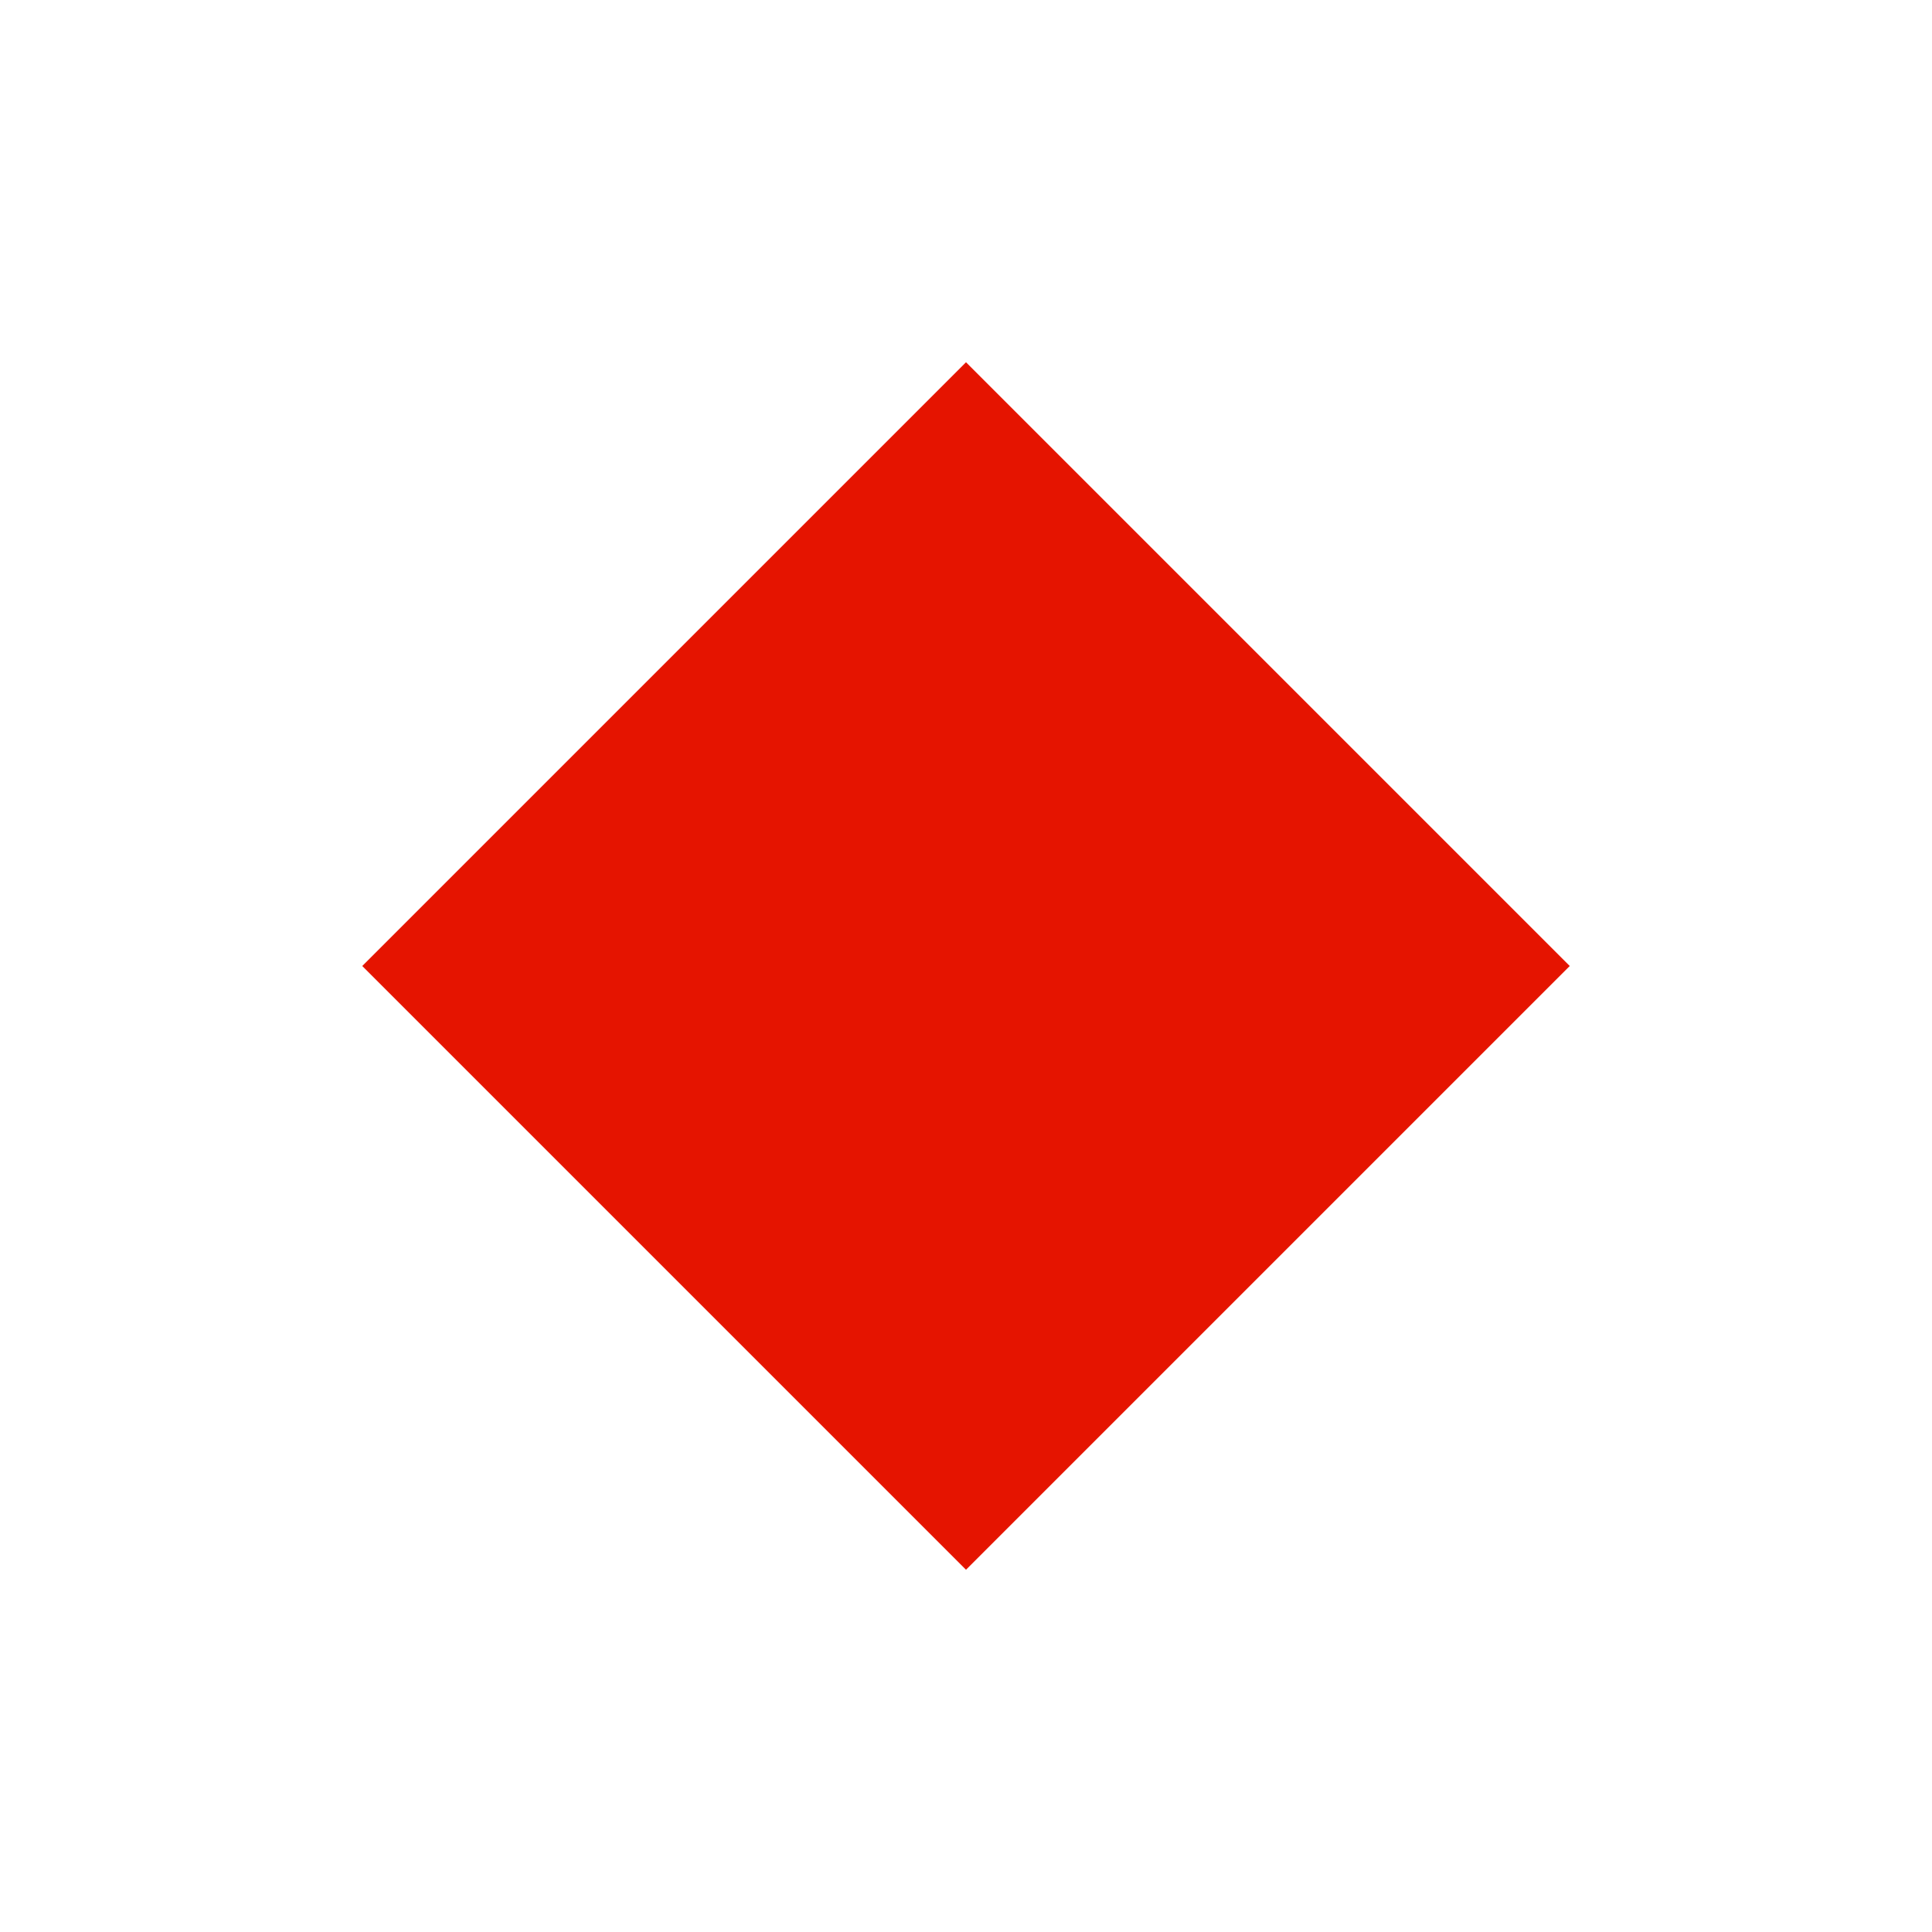
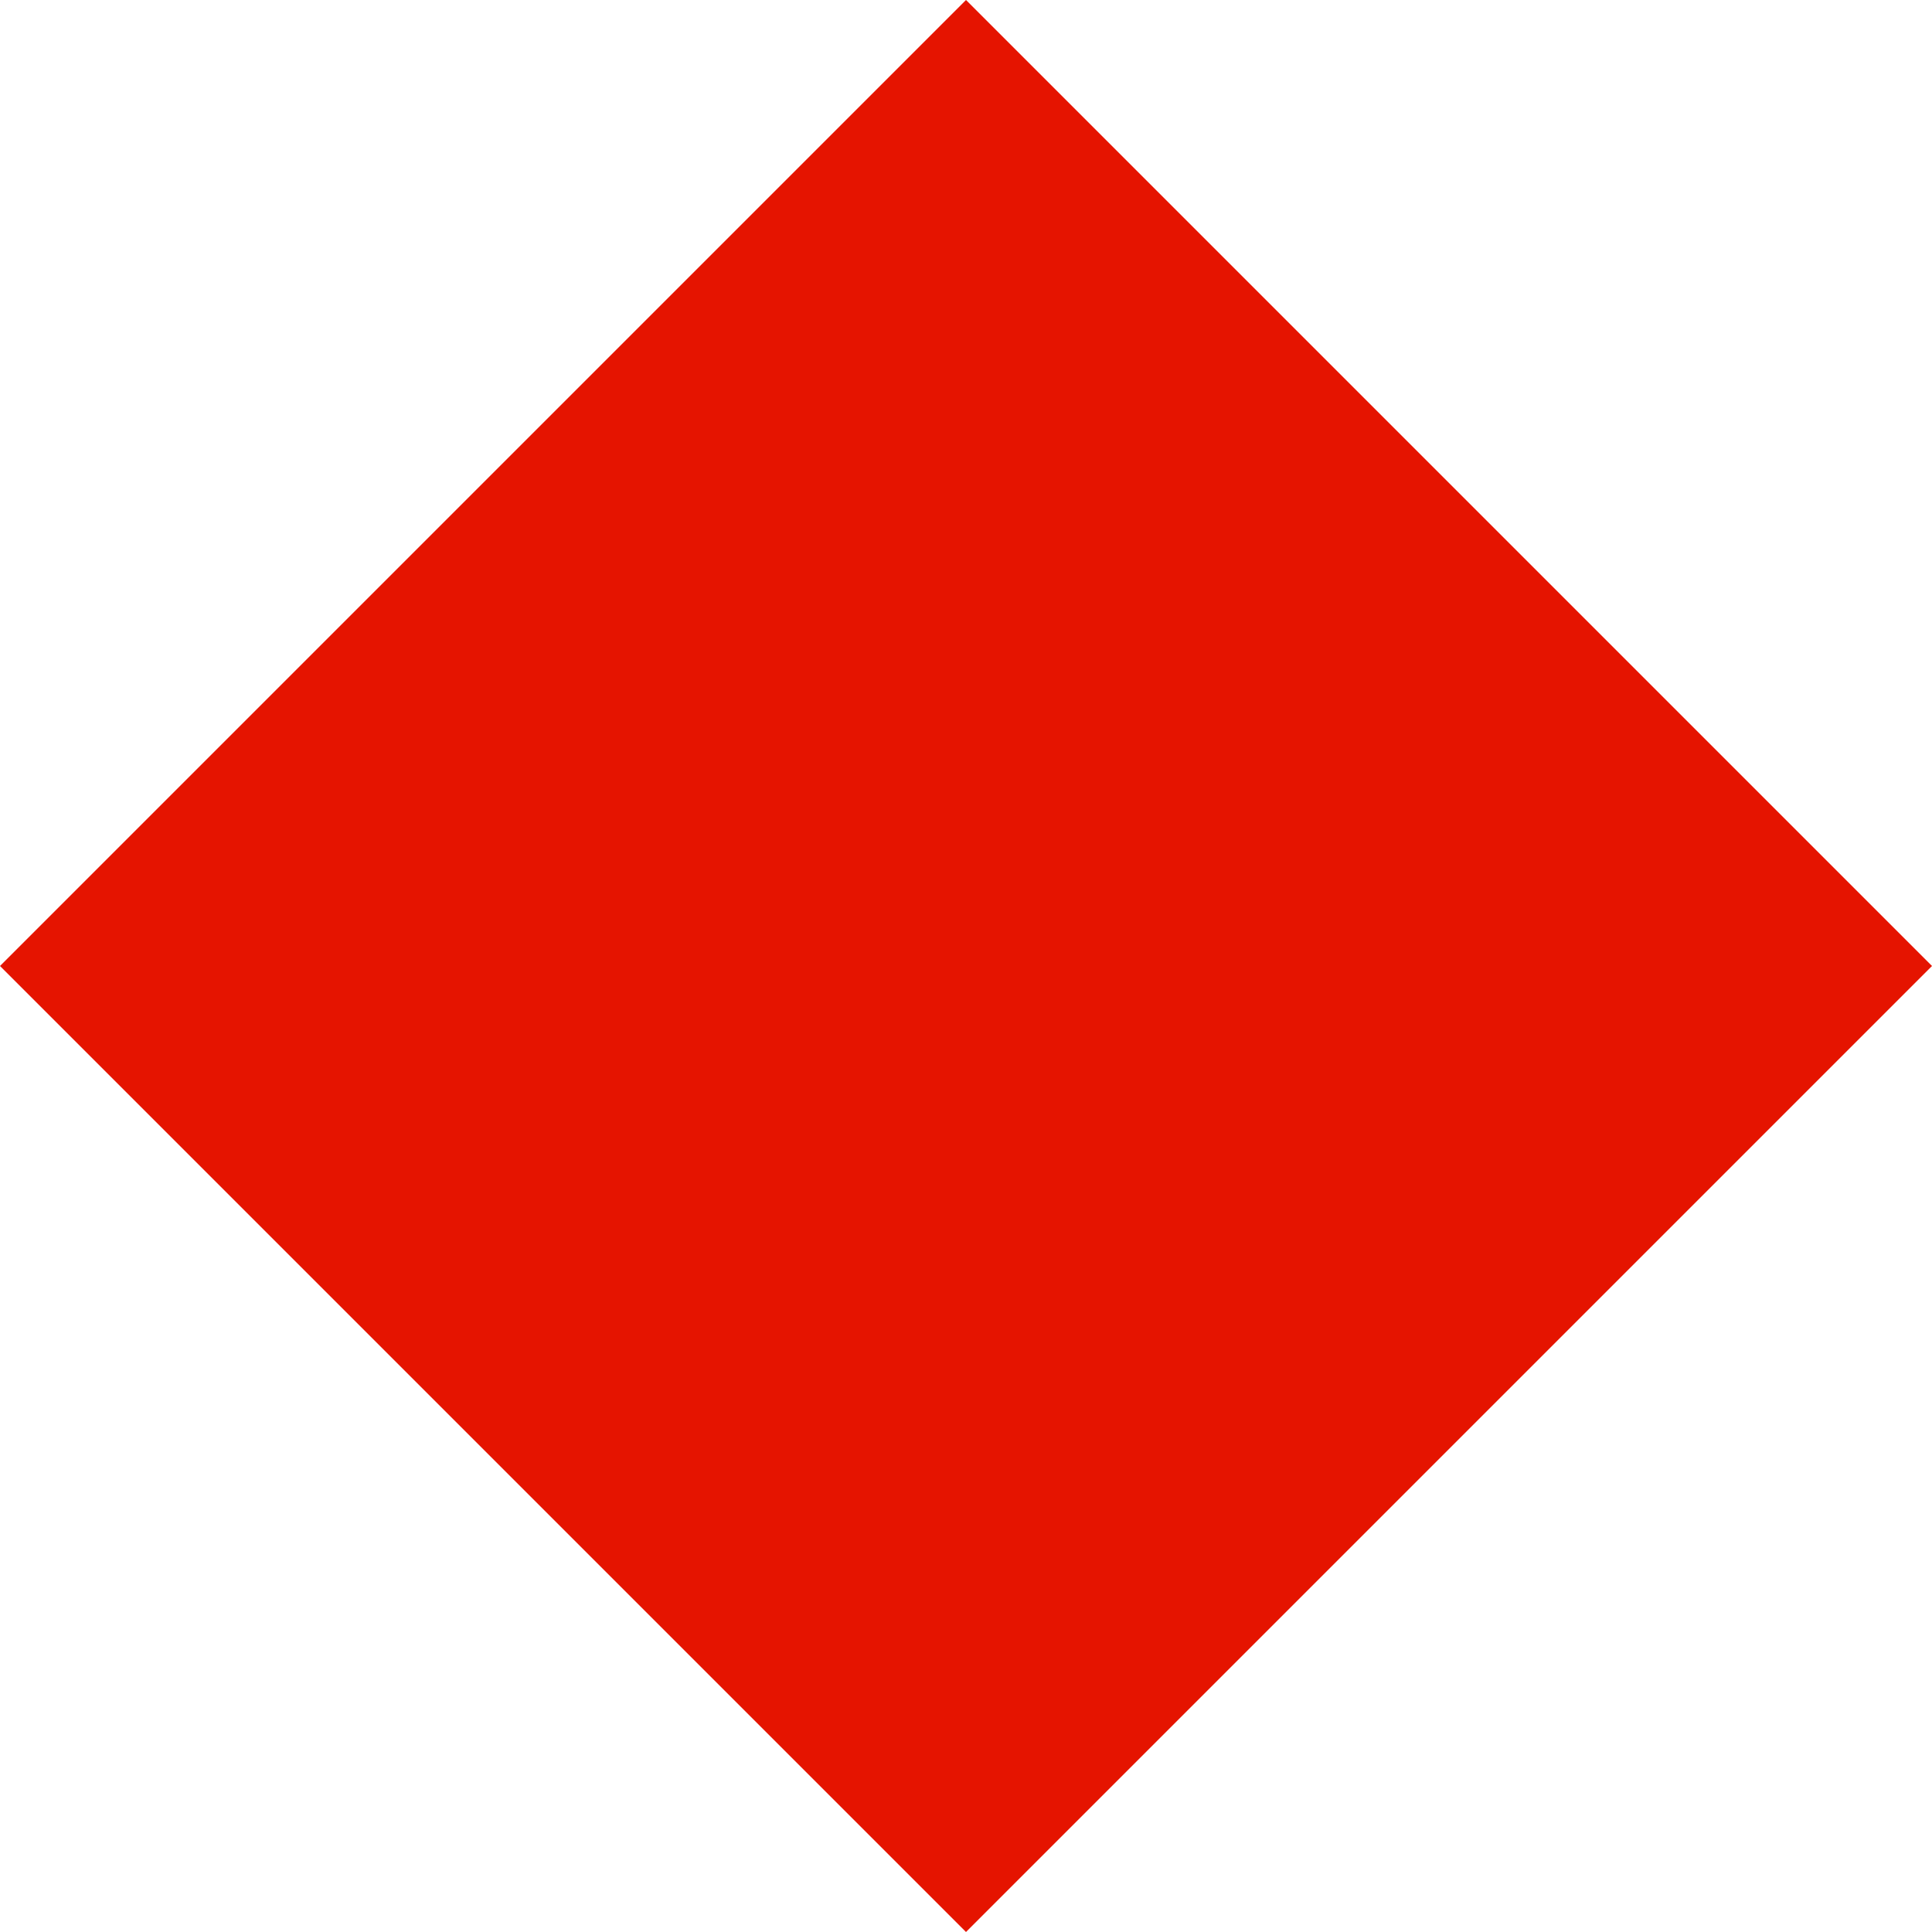
- <svg xmlns="http://www.w3.org/2000/svg" width="16" height="16" viewBox="0 0 16 16" fill="none">
-   <path d="M8 3L13 8L8 13L3 8L8 3Z" fill="#E51400" />
+ <svg xmlns="http://www.w3.org/2000/svg" width="10" height="10" viewBox="0 0 10 10" fill="none" version="1.1" id="svg835">
+   <defs id="defs839" />
+   <path d="M 5,0 10,5 5,10 0,5 Z" fill="#e51400" id="path833" />
</svg>
